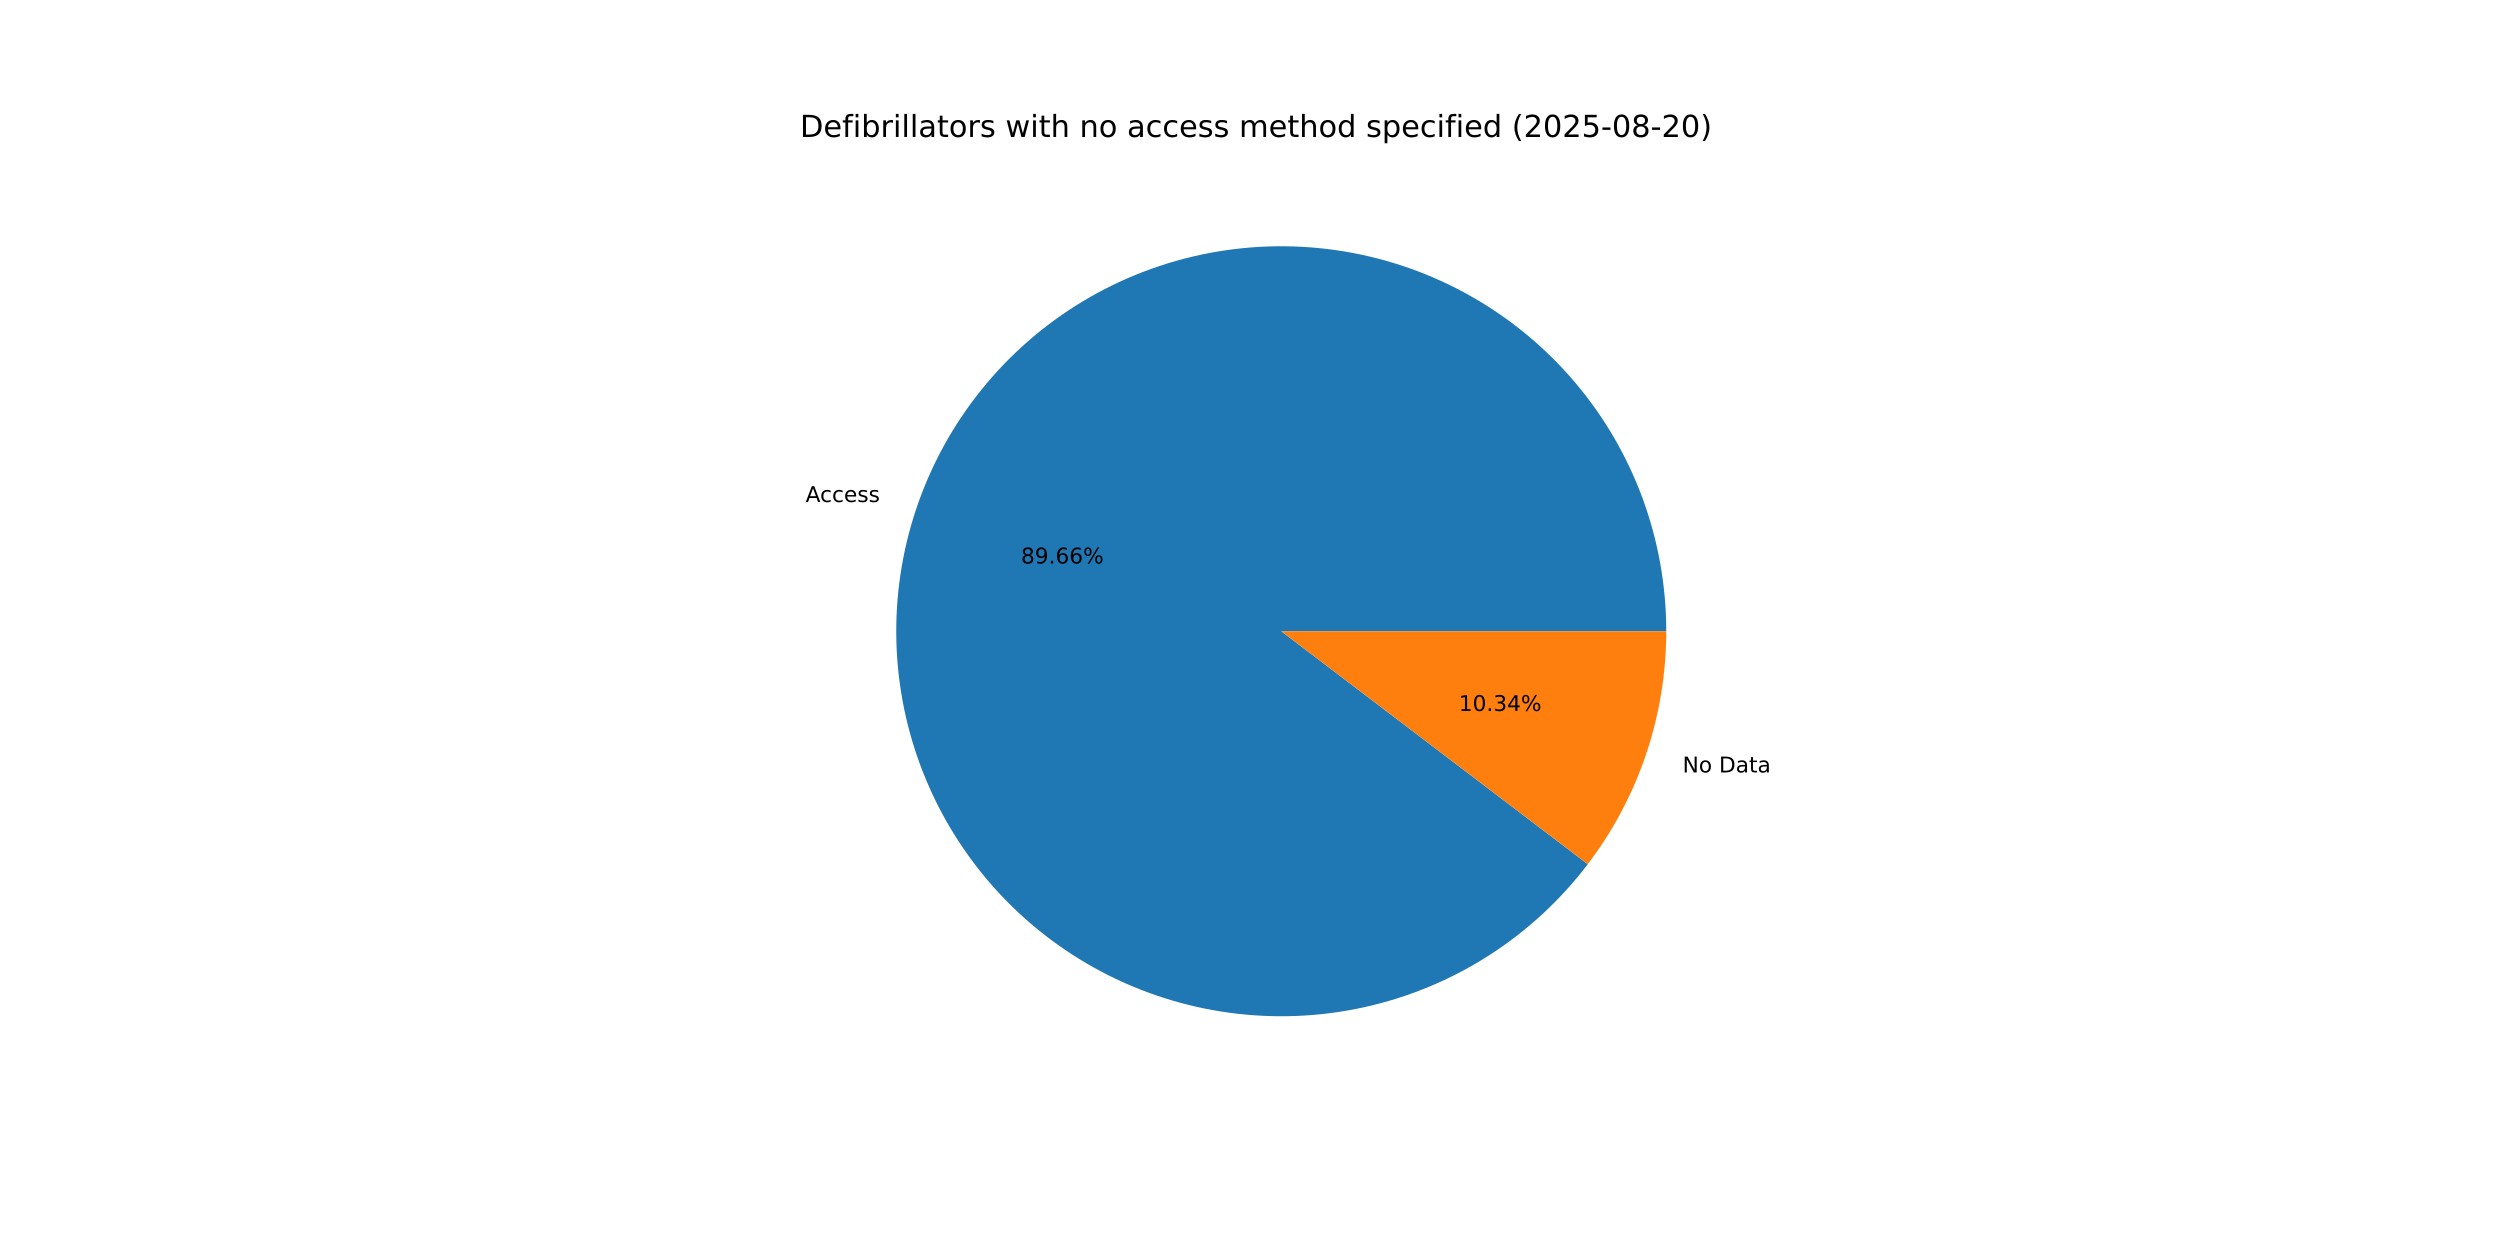
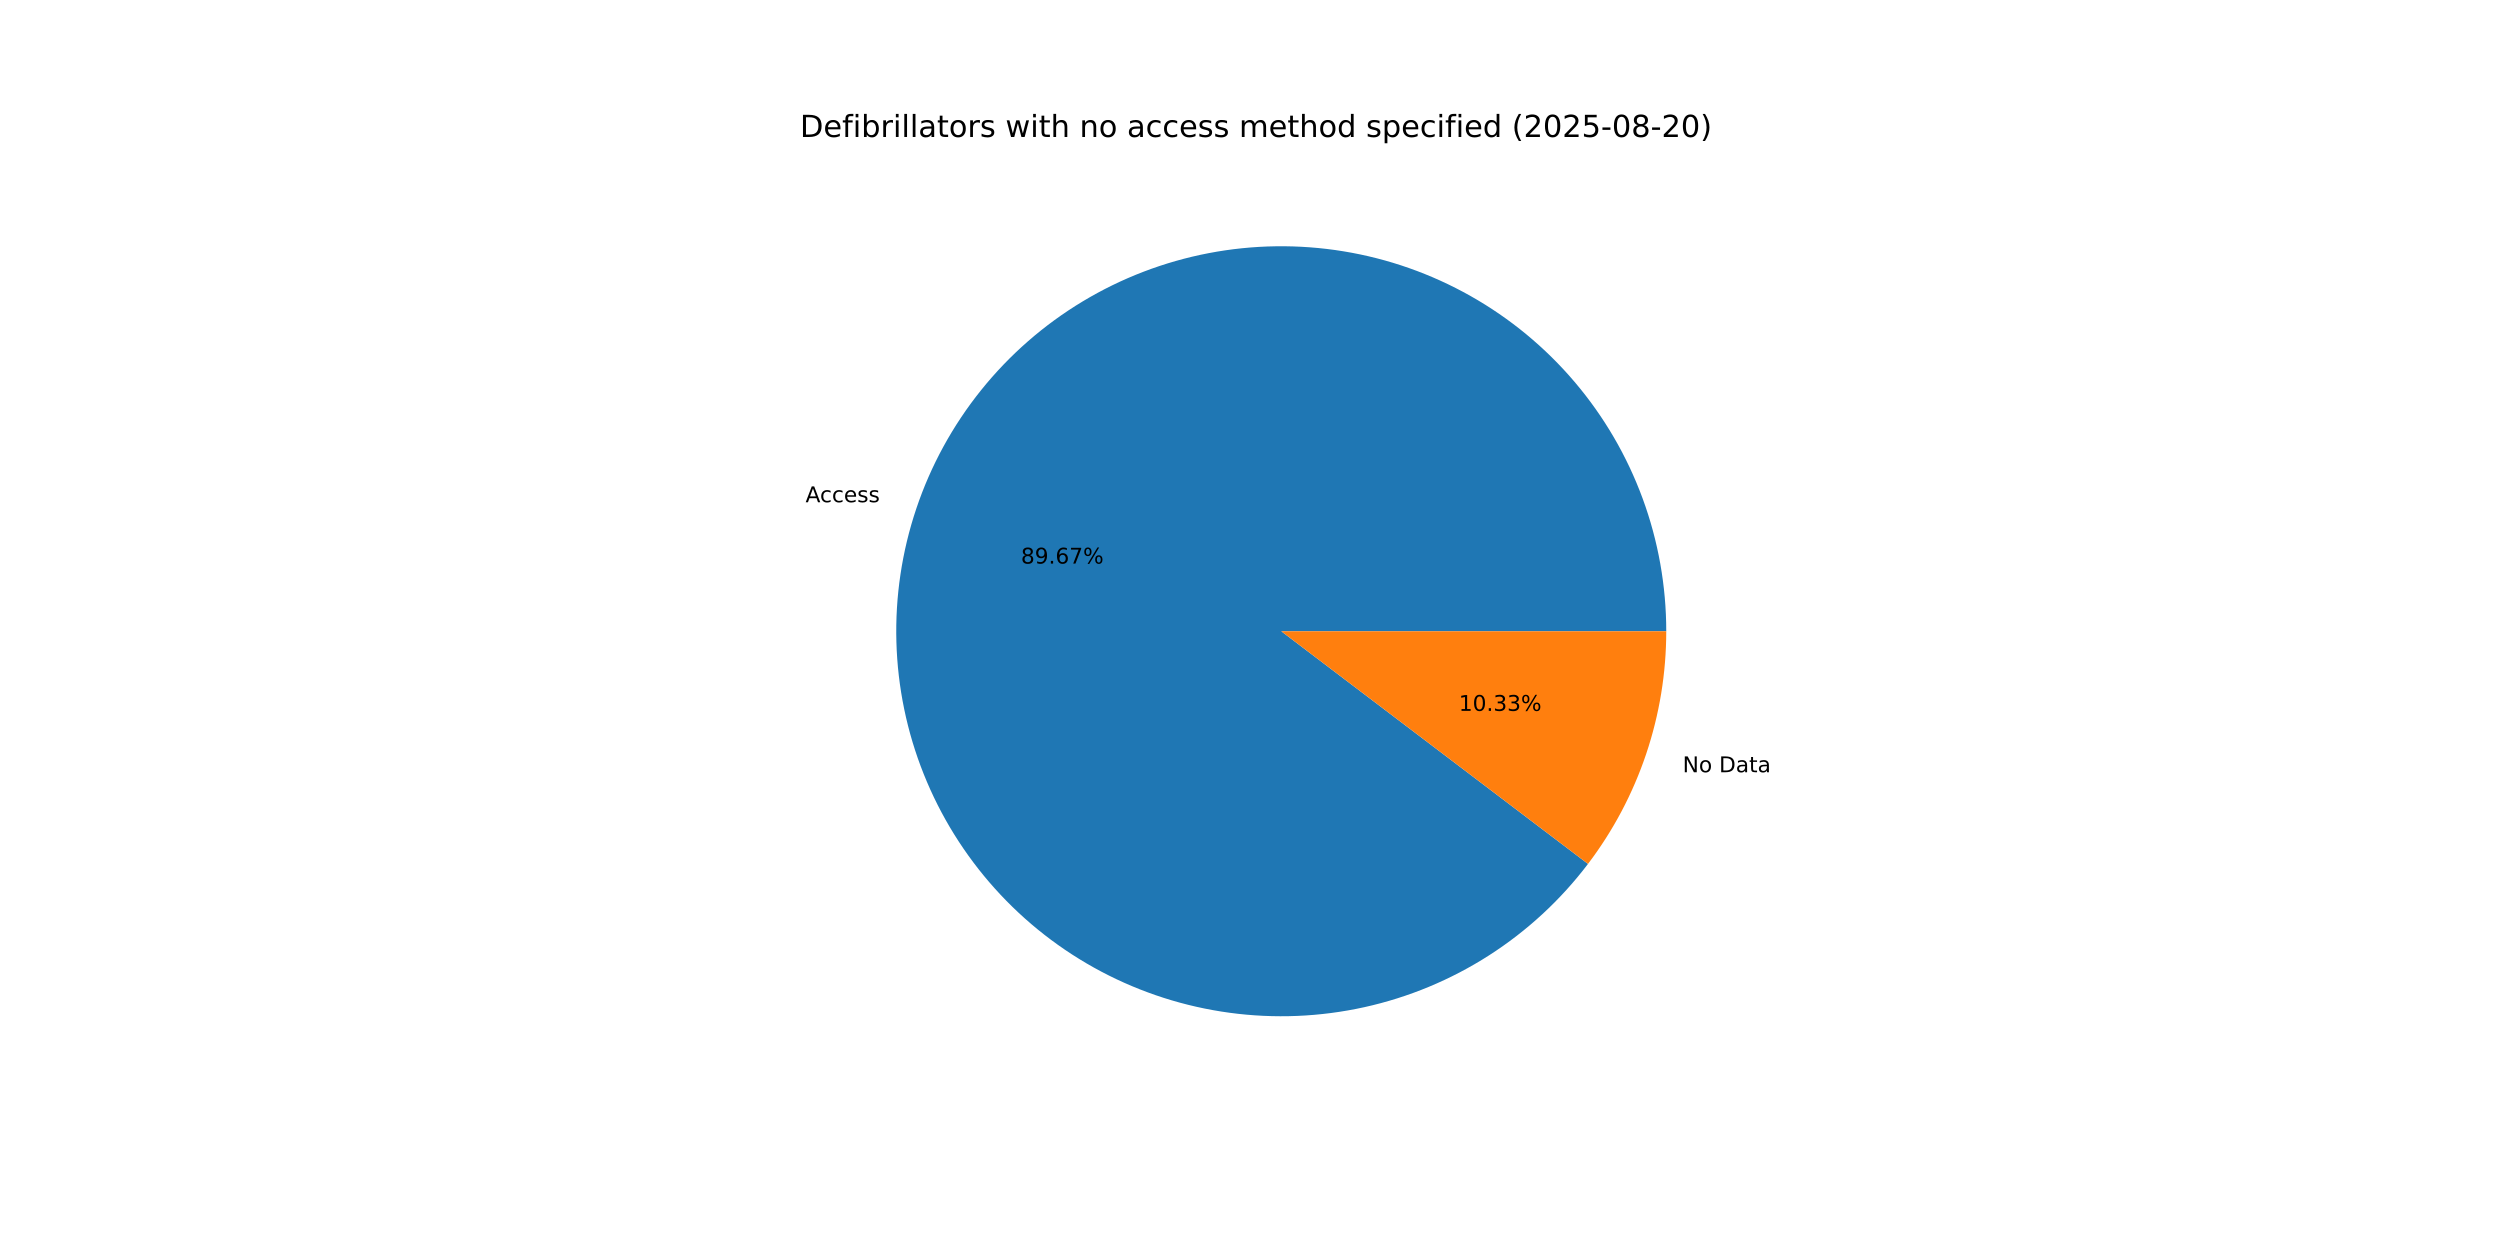
<svg xmlns="http://www.w3.org/2000/svg" xmlns:xlink="http://www.w3.org/1999/xlink" width="1152pt" height="576pt" viewBox="0 0 1152 576" version="1.1">
  <defs>
    <style type="text/css">*{stroke-linejoin: round; stroke-linecap: butt}</style>
  </defs>
  <g id="figure_1">
    <g id="patch_1">
      <path d="M 0 576  L 1152 576  L 1152 0  L 0 0  z " style="fill: #ffffff" />
    </g>
    <g id="axes_1">
      <g id="patch_2">
-         <path d="M 767.808 290.88  C 767.808 270.006 764.124 249.294 756.925 229.701  C 749.727 210.107 739.126 191.937 725.613 176.027  C 712.099 160.118 695.882 146.718 677.711 136.444  C 659.54 126.171 639.697 119.185 619.098 115.809  C 598.499 112.432 577.464 112.717 556.964 116.651  C 536.464 120.585 516.818 128.107 498.932 138.869  C 481.047 149.631 465.2 163.467 452.122 179.737  C 439.045 196.007 428.941 214.458 422.277 234.24  C 415.612 254.021 412.491 274.825 413.057 295.691  C 413.623 316.558 417.868 337.162 425.595 356.553  C 433.322 375.944 444.412 393.821 458.352 409.358  C 472.292 424.895 488.866 437.85 507.309 447.627  C 525.752 457.403 545.777 463.849 566.46 466.665  C 587.144 469.482 608.163 468.626 628.549 464.138  C 648.935 459.649 668.369 451.598 685.957 440.354  C 703.544 429.111 719.01 414.851 731.641 398.232  L 590.4 290.88  z " style="fill: #1f77b4" />
+         <path d="M 767.808 290.88  C 767.808 270.002 764.123 249.287 756.921 229.69  C 749.72 210.093 739.116 191.921 725.598 176.01  C 712.08 160.1 695.858 146.699 677.682 136.428  C 659.505 126.156 639.658 119.173 619.054 115.801  C 598.45 112.429 577.412 112.721 556.909 116.662  C 536.406 120.603 516.76 128.133 498.874 138.904  C 480.989 149.675 465.145 163.519 452.073 179.798  C 439 196.077 428.903 214.536 422.248 234.325  C 415.592 254.114 412.482 274.923 413.06 295.793  C 413.638 316.663 417.896 337.268 425.637 356.658  C 433.378 376.048 444.481 393.92 458.435 409.45  C 472.389 424.98 488.975 437.926 507.429 447.69  C 525.883 457.454 545.916 463.885 566.606 466.685  C 587.295 469.485 608.317 468.611 628.703 464.104  C 649.088 459.596 668.519 451.525 686.099 440.263  C 703.679 429.001 719.134 414.723 731.75 398.089  L 590.4 290.88  z " style="fill: #1f77b4" />
      </g>
      <g id="patch_3">
-         <path d="M 731.641 398.232  C 743.295 382.9 752.375 365.771 758.523 347.52  C 764.672 329.27 767.808 310.139 767.808 290.88  L 590.4 290.88  z " style="fill: #ff7f0e" />
+         <path d="M 731.75 398.089  C 743.37 382.768 752.422 365.66 758.552 347.435  C 764.682 329.21 767.808 310.108 767.808 290.88  L 590.4 290.88  z " style="fill: #ff7f0e" />
      </g>
      <g id="matplotlib.axis_1" />
      <g id="matplotlib.axis_2" />
      <g id="text_1">
-         <g transform="translate(371.2299 231.3349) scale(0.1 -0.1)">
+         <g transform="translate(371.1983 231.4289) scale(0.1 -0.1)">
          <defs>
            <path id="DejaVuSans-41" d="M 2188 4044  L 1331 1722  L 3047 1722  L 2188 4044  z M 1831 4666  L 2547 4666  L 4325 0  L 3669 0  L 3244 1197  L 1141 1197  L 716 0  L 50 0  L 1831 4666  z " transform="scale(0.015625)" />
            <path id="DejaVuSans-63" d="M 3122 3366  L 3122 2828  Q 2878 2963 2633 3030  Q 2388 3097 2138 3097  Q 1578 3097 1268 2742  Q 959 2388 959 1747  Q 959 1106 1268 751  Q 1578 397 2138 397  Q 2388 397 2633 464  Q 2878 531 3122 666  L 3122 134  Q 2881 22 2623 -34  Q 2366 -91 2075 -91  Q 1284 -91 818 406  Q 353 903 353 1747  Q 353 2603 823 3093  Q 1294 3584 2113 3584  Q 2378 3584 2631 3529  Q 2884 3475 3122 3366  z " transform="scale(0.015625)" />
            <path id="DejaVuSans-65" d="M 3597 1894  L 3597 1613  L 953 1613  Q 991 1019 1311 708  Q 1631 397 2203 397  Q 2534 397 2845 478  Q 3156 559 3463 722  L 3463 178  Q 3153 47 2828 -22  Q 2503 -91 2169 -91  Q 1331 -91 842 396  Q 353 884 353 1716  Q 353 2575 817 3079  Q 1281 3584 2069 3584  Q 2775 3584 3186 3129  Q 3597 2675 3597 1894  z M 3022 2063  Q 3016 2534 2758 2815  Q 2500 3097 2075 3097  Q 1594 3097 1305 2825  Q 1016 2553 972 2059  L 3022 2063  z " transform="scale(0.015625)" />
            <path id="DejaVuSans-73" d="M 2834 3397  L 2834 2853  Q 2591 2978 2328 3040  Q 2066 3103 1784 3103  Q 1356 3103 1142 2972  Q 928 2841 928 2578  Q 928 2378 1081 2264  Q 1234 2150 1697 2047  L 1894 2003  Q 2506 1872 2764 1633  Q 3022 1394 3022 966  Q 3022 478 2636 193  Q 2250 -91 1575 -91  Q 1294 -91 989 -36  Q 684 19 347 128  L 347 722  Q 666 556 975 473  Q 1284 391 1588 391  Q 1994 391 2212 530  Q 2431 669 2431 922  Q 2431 1156 2273 1281  Q 2116 1406 1581 1522  L 1381 1569  Q 847 1681 609 1914  Q 372 2147 372 2553  Q 372 3047 722 3315  Q 1072 3584 1716 3584  Q 2034 3584 2315 3537  Q 2597 3491 2834 3397  z " transform="scale(0.015625)" />
          </defs>
          <use xlink:href="#DejaVuSans-41" />
          <use xlink:href="#DejaVuSans-63" x="66.658" />
          <use xlink:href="#DejaVuSans-63" x="121.639" />
          <use xlink:href="#DejaVuSans-65" x="176.619" />
          <use xlink:href="#DejaVuSans-73" x="238.143" />
          <use xlink:href="#DejaVuSans-73" x="290.242" />
        </g>
      </g>
      <g id="text_2">
-         <g transform="translate(470.4611 259.6551) scale(0.1 -0.1)">
+         <g transform="translate(470.4439 259.7064) scale(0.1 -0.1)">
          <defs>
            <path id="DejaVuSans-38" d="M 2034 2216  Q 1584 2216 1326 1975  Q 1069 1734 1069 1313  Q 1069 891 1326 650  Q 1584 409 2034 409  Q 2484 409 2743 651  Q 3003 894 3003 1313  Q 3003 1734 2745 1975  Q 2488 2216 2034 2216  z M 1403 2484  Q 997 2584 770 2862  Q 544 3141 544 3541  Q 544 4100 942 4425  Q 1341 4750 2034 4750  Q 2731 4750 3128 4425  Q 3525 4100 3525 3541  Q 3525 3141 3298 2862  Q 3072 2584 2669 2484  Q 3125 2378 3379 2068  Q 3634 1759 3634 1313  Q 3634 634 3220 271  Q 2806 -91 2034 -91  Q 1263 -91 848 271  Q 434 634 434 1313  Q 434 1759 690 2068  Q 947 2378 1403 2484  z M 1172 3481  Q 1172 3119 1398 2916  Q 1625 2713 2034 2713  Q 2441 2713 2670 2916  Q 2900 3119 2900 3481  Q 2900 3844 2670 4047  Q 2441 4250 2034 4250  Q 1625 4250 1398 4047  Q 1172 3844 1172 3481  z " transform="scale(0.015625)" />
            <path id="DejaVuSans-39" d="M 703 97  L 703 672  Q 941 559 1184 500  Q 1428 441 1663 441  Q 2288 441 2617 861  Q 2947 1281 2994 2138  Q 2813 1869 2534 1725  Q 2256 1581 1919 1581  Q 1219 1581 811 2004  Q 403 2428 403 3163  Q 403 3881 828 4315  Q 1253 4750 1959 4750  Q 2769 4750 3195 4129  Q 3622 3509 3622 2328  Q 3622 1225 3098 567  Q 2575 -91 1691 -91  Q 1453 -91 1209 -44  Q 966 3 703 97  z M 1959 2075  Q 2384 2075 2632 2365  Q 2881 2656 2881 3163  Q 2881 3666 2632 3958  Q 2384 4250 1959 4250  Q 1534 4250 1286 3958  Q 1038 3666 1038 3163  Q 1038 2656 1286 2365  Q 1534 2075 1959 2075  z " transform="scale(0.015625)" />
            <path id="DejaVuSans-2e" d="M 684 794  L 1344 794  L 1344 0  L 684 0  L 684 794  z " transform="scale(0.015625)" />
            <path id="DejaVuSans-36" d="M 2113 2584  Q 1688 2584 1439 2293  Q 1191 2003 1191 1497  Q 1191 994 1439 701  Q 1688 409 2113 409  Q 2538 409 2786 701  Q 3034 994 3034 1497  Q 3034 2003 2786 2293  Q 2538 2584 2113 2584  z M 3366 4563  L 3366 3988  Q 3128 4100 2886 4159  Q 2644 4219 2406 4219  Q 1781 4219 1451 3797  Q 1122 3375 1075 2522  Q 1259 2794 1537 2939  Q 1816 3084 2150 3084  Q 2853 3084 3261 2657  Q 3669 2231 3669 1497  Q 3669 778 3244 343  Q 2819 -91 2113 -91  Q 1303 -91 875 529  Q 447 1150 447 2328  Q 447 3434 972 4092  Q 1497 4750 2381 4750  Q 2619 4750 2861 4703  Q 3103 4656 3366 4563  z " transform="scale(0.015625)" />
+             <path id="DejaVuSans-37" d="M 525 4666  L 3525 4666  L 3525 4397  L 1831 0  L 1172 0  L 2766 4134  L 525 4134  L 525 4666  z " transform="scale(0.015625)" />
            <path id="DejaVuSans-25" d="M 4653 2053  Q 4381 2053 4226 1822  Q 4072 1591 4072 1178  Q 4072 772 4226 539  Q 4381 306 4653 306  Q 4919 306 5073 539  Q 5228 772 5228 1178  Q 5228 1588 5073 1820  Q 4919 2053 4653 2053  z M 4653 2450  Q 5147 2450 5437 2106  Q 5728 1763 5728 1178  Q 5728 594 5436 251  Q 5144 -91 4653 -91  Q 4153 -91 3862 251  Q 3572 594 3572 1178  Q 3572 1766 3864 2108  Q 4156 2450 4653 2450  z M 1428 4353  Q 1159 4353 1004 4120  Q 850 3888 850 3481  Q 850 3069 1003 2837  Q 1156 2606 1428 2606  Q 1700 2606 1854 2837  Q 2009 3069 2009 3481  Q 2009 3884 1853 4118  Q 1697 4353 1428 4353  z M 4250 4750  L 4750 4750  L 1831 -91  L 1331 -91  L 4250 4750  z M 1428 4750  Q 1922 4750 2215 4408  Q 2509 4066 2509 3481  Q 2509 2891 2217 2550  Q 1925 2209 1428 2209  Q 931 2209 642 2551  Q 353 2894 353 3481  Q 353 4063 643 4406  Q 934 4750 1428 4750  z " transform="scale(0.015625)" />
          </defs>
          <use xlink:href="#DejaVuSans-38" />
          <use xlink:href="#DejaVuSans-39" x="63.623" />
          <use xlink:href="#DejaVuSans-2e" x="127.246" />
          <use xlink:href="#DejaVuSans-36" x="159.033" />
-           <use xlink:href="#DejaVuSans-36" x="222.656" />
+           <use xlink:href="#DejaVuSans-37" x="222.656" />
          <use xlink:href="#DejaVuSans-25" x="286.279" />
        </g>
      </g>
      <g id="text_3">
-         <g transform="translate(775.3357 355.9438) scale(0.1 -0.1)">
+         <g transform="translate(775.3673 355.8499) scale(0.1 -0.1)">
          <defs>
            <path id="DejaVuSans-4e" d="M 628 4666  L 1478 4666  L 3547 763  L 3547 4666  L 4159 4666  L 4159 0  L 3309 0  L 1241 3903  L 1241 0  L 628 0  L 628 4666  z " transform="scale(0.015625)" />
            <path id="DejaVuSans-6f" d="M 1959 3097  Q 1497 3097 1228 2736  Q 959 2375 959 1747  Q 959 1119 1226 758  Q 1494 397 1959 397  Q 2419 397 2687 759  Q 2956 1122 2956 1747  Q 2956 2369 2687 2733  Q 2419 3097 1959 3097  z M 1959 3584  Q 2709 3584 3137 3096  Q 3566 2609 3566 1747  Q 3566 888 3137 398  Q 2709 -91 1959 -91  Q 1206 -91 779 398  Q 353 888 353 1747  Q 353 2609 779 3096  Q 1206 3584 1959 3584  z " transform="scale(0.015625)" />
            <path id="DejaVuSans-20" transform="scale(0.015625)" />
            <path id="DejaVuSans-44" d="M 1259 4147  L 1259 519  L 2022 519  Q 2988 519 3436 956  Q 3884 1394 3884 2338  Q 3884 3275 3436 3711  Q 2988 4147 2022 4147  L 1259 4147  z M 628 4666  L 1925 4666  Q 3281 4666 3915 4102  Q 4550 3538 4550 2338  Q 4550 1131 3912 565  Q 3275 0 1925 0  L 628 0  L 628 4666  z " transform="scale(0.015625)" />
            <path id="DejaVuSans-61" d="M 2194 1759  Q 1497 1759 1228 1600  Q 959 1441 959 1056  Q 959 750 1161 570  Q 1363 391 1709 391  Q 2188 391 2477 730  Q 2766 1069 2766 1631  L 2766 1759  L 2194 1759  z M 3341 1997  L 3341 0  L 2766 0  L 2766 531  Q 2569 213 2275 61  Q 1981 -91 1556 -91  Q 1019 -91 701 211  Q 384 513 384 1019  Q 384 1609 779 1909  Q 1175 2209 1959 2209  L 2766 2209  L 2766 2266  Q 2766 2663 2505 2880  Q 2244 3097 1772 3097  Q 1472 3097 1187 3025  Q 903 2953 641 2809  L 641 3341  Q 956 3463 1253 3523  Q 1550 3584 1831 3584  Q 2591 3584 2966 3190  Q 3341 2797 3341 1997  z " transform="scale(0.015625)" />
            <path id="DejaVuSans-74" d="M 1172 4494  L 1172 3500  L 2356 3500  L 2356 3053  L 1172 3053  L 1172 1153  Q 1172 725 1289 603  Q 1406 481 1766 481  L 2356 481  L 2356 0  L 1766 0  Q 1100 0 847 248  Q 594 497 594 1153  L 594 3053  L 172 3053  L 172 3500  L 594 3500  L 594 4494  L 1172 4494  z " transform="scale(0.015625)" />
          </defs>
          <use xlink:href="#DejaVuSans-4e" />
          <use xlink:href="#DejaVuSans-6f" x="74.805" />
          <use xlink:href="#DejaVuSans-20" x="135.986" />
          <use xlink:href="#DejaVuSans-44" x="167.773" />
          <use xlink:href="#DejaVuSans-61" x="244.775" />
          <use xlink:href="#DejaVuSans-74" x="306.055" />
          <use xlink:href="#DejaVuSans-61" x="345.264" />
        </g>
      </g>
      <g id="text_4">
-         <g transform="translate(672.2092 327.6236) scale(0.1 -0.1)">
+         <g transform="translate(672.2264 327.5724) scale(0.1 -0.1)">
          <defs>
            <path id="DejaVuSans-31" d="M 794 531  L 1825 531  L 1825 4091  L 703 3866  L 703 4441  L 1819 4666  L 2450 4666  L 2450 531  L 3481 531  L 3481 0  L 794 0  L 794 531  z " transform="scale(0.015625)" />
            <path id="DejaVuSans-30" d="M 2034 4250  Q 1547 4250 1301 3770  Q 1056 3291 1056 2328  Q 1056 1369 1301 889  Q 1547 409 2034 409  Q 2525 409 2770 889  Q 3016 1369 3016 2328  Q 3016 3291 2770 3770  Q 2525 4250 2034 4250  z M 2034 4750  Q 2819 4750 3233 4129  Q 3647 3509 3647 2328  Q 3647 1150 3233 529  Q 2819 -91 2034 -91  Q 1250 -91 836 529  Q 422 1150 422 2328  Q 422 3509 836 4129  Q 1250 4750 2034 4750  z " transform="scale(0.015625)" />
            <path id="DejaVuSans-33" d="M 2597 2516  Q 3050 2419 3304 2112  Q 3559 1806 3559 1356  Q 3559 666 3084 287  Q 2609 -91 1734 -91  Q 1441 -91 1130 -33  Q 819 25 488 141  L 488 750  Q 750 597 1062 519  Q 1375 441 1716 441  Q 2309 441 2620 675  Q 2931 909 2931 1356  Q 2931 1769 2642 2001  Q 2353 2234 1838 2234  L 1294 2234  L 1294 2753  L 1863 2753  Q 2328 2753 2575 2939  Q 2822 3125 2822 3475  Q 2822 3834 2567 4026  Q 2313 4219 1838 4219  Q 1578 4219 1281 4162  Q 984 4106 628 3988  L 628 4550  Q 988 4650 1302 4700  Q 1616 4750 1894 4750  Q 2613 4750 3031 4423  Q 3450 4097 3450 3541  Q 3450 3153 3228 2886  Q 3006 2619 2597 2516  z " transform="scale(0.015625)" />
-             <path id="DejaVuSans-34" d="M 2419 4116  L 825 1625  L 2419 1625  L 2419 4116  z M 2253 4666  L 3047 4666  L 3047 1625  L 3713 1625  L 3713 1100  L 3047 1100  L 3047 0  L 2419 0  L 2419 1100  L 313 1100  L 313 1709  L 2253 4666  z " transform="scale(0.015625)" />
          </defs>
          <use xlink:href="#DejaVuSans-31" />
          <use xlink:href="#DejaVuSans-30" x="63.623" />
          <use xlink:href="#DejaVuSans-2e" x="127.246" />
          <use xlink:href="#DejaVuSans-33" x="159.033" />
-           <use xlink:href="#DejaVuSans-34" x="222.656" />
+           <use xlink:href="#DejaVuSans-33" x="222.656" />
          <use xlink:href="#DejaVuSans-25" x="286.279" />
        </g>
      </g>
      <g id="text_5">
        <g transform="translate(368.64 63.12) scale(0.14 -0.14)">
          <defs>
            <path id="DejaVuSans-66" d="M 2375 4863  L 2375 4384  L 1825 4384  Q 1516 4384 1395 4259  Q 1275 4134 1275 3809  L 1275 3500  L 2222 3500  L 2222 3053  L 1275 3053  L 1275 0  L 697 0  L 697 3053  L 147 3053  L 147 3500  L 697 3500  L 697 3744  Q 697 4328 969 4595  Q 1241 4863 1831 4863  L 2375 4863  z " transform="scale(0.015625)" />
            <path id="DejaVuSans-69" d="M 603 3500  L 1178 3500  L 1178 0  L 603 0  L 603 3500  z M 603 4863  L 1178 4863  L 1178 4134  L 603 4134  L 603 4863  z " transform="scale(0.015625)" />
            <path id="DejaVuSans-62" d="M 3116 1747  Q 3116 2381 2855 2742  Q 2594 3103 2138 3103  Q 1681 3103 1420 2742  Q 1159 2381 1159 1747  Q 1159 1113 1420 752  Q 1681 391 2138 391  Q 2594 391 2855 752  Q 3116 1113 3116 1747  z M 1159 2969  Q 1341 3281 1617 3432  Q 1894 3584 2278 3584  Q 2916 3584 3314 3078  Q 3713 2572 3713 1747  Q 3713 922 3314 415  Q 2916 -91 2278 -91  Q 1894 -91 1617 61  Q 1341 213 1159 525  L 1159 0  L 581 0  L 581 4863  L 1159 4863  L 1159 2969  z " transform="scale(0.015625)" />
            <path id="DejaVuSans-72" d="M 2631 2963  Q 2534 3019 2420 3045  Q 2306 3072 2169 3072  Q 1681 3072 1420 2755  Q 1159 2438 1159 1844  L 1159 0  L 581 0  L 581 3500  L 1159 3500  L 1159 2956  Q 1341 3275 1631 3429  Q 1922 3584 2338 3584  Q 2397 3584 2469 3576  Q 2541 3569 2628 3553  L 2631 2963  z " transform="scale(0.015625)" />
            <path id="DejaVuSans-6c" d="M 603 4863  L 1178 4863  L 1178 0  L 603 0  L 603 4863  z " transform="scale(0.015625)" />
            <path id="DejaVuSans-77" d="M 269 3500  L 844 3500  L 1563 769  L 2278 3500  L 2956 3500  L 3675 769  L 4391 3500  L 4966 3500  L 4050 0  L 3372 0  L 2619 2869  L 1863 0  L 1184 0  L 269 3500  z " transform="scale(0.015625)" />
            <path id="DejaVuSans-68" d="M 3513 2113  L 3513 0  L 2938 0  L 2938 2094  Q 2938 2591 2744 2837  Q 2550 3084 2163 3084  Q 1697 3084 1428 2787  Q 1159 2491 1159 1978  L 1159 0  L 581 0  L 581 4863  L 1159 4863  L 1159 2956  Q 1366 3272 1645 3428  Q 1925 3584 2291 3584  Q 2894 3584 3203 3211  Q 3513 2838 3513 2113  z " transform="scale(0.015625)" />
            <path id="DejaVuSans-6e" d="M 3513 2113  L 3513 0  L 2938 0  L 2938 2094  Q 2938 2591 2744 2837  Q 2550 3084 2163 3084  Q 1697 3084 1428 2787  Q 1159 2491 1159 1978  L 1159 0  L 581 0  L 581 3500  L 1159 3500  L 1159 2956  Q 1366 3272 1645 3428  Q 1925 3584 2291 3584  Q 2894 3584 3203 3211  Q 3513 2838 3513 2113  z " transform="scale(0.015625)" />
            <path id="DejaVuSans-6d" d="M 3328 2828  Q 3544 3216 3844 3400  Q 4144 3584 4550 3584  Q 5097 3584 5394 3201  Q 5691 2819 5691 2113  L 5691 0  L 5113 0  L 5113 2094  Q 5113 2597 4934 2840  Q 4756 3084 4391 3084  Q 3944 3084 3684 2787  Q 3425 2491 3425 1978  L 3425 0  L 2847 0  L 2847 2094  Q 2847 2600 2669 2842  Q 2491 3084 2119 3084  Q 1678 3084 1418 2786  Q 1159 2488 1159 1978  L 1159 0  L 581 0  L 581 3500  L 1159 3500  L 1159 2956  Q 1356 3278 1631 3431  Q 1906 3584 2284 3584  Q 2666 3584 2933 3390  Q 3200 3197 3328 2828  z " transform="scale(0.015625)" />
            <path id="DejaVuSans-64" d="M 2906 2969  L 2906 4863  L 3481 4863  L 3481 0  L 2906 0  L 2906 525  Q 2725 213 2448 61  Q 2172 -91 1784 -91  Q 1150 -91 751 415  Q 353 922 353 1747  Q 353 2572 751 3078  Q 1150 3584 1784 3584  Q 2172 3584 2448 3432  Q 2725 3281 2906 2969  z M 947 1747  Q 947 1113 1208 752  Q 1469 391 1925 391  Q 2381 391 2643 752  Q 2906 1113 2906 1747  Q 2906 2381 2643 2742  Q 2381 3103 1925 3103  Q 1469 3103 1208 2742  Q 947 2381 947 1747  z " transform="scale(0.015625)" />
            <path id="DejaVuSans-70" d="M 1159 525  L 1159 -1331  L 581 -1331  L 581 3500  L 1159 3500  L 1159 2969  Q 1341 3281 1617 3432  Q 1894 3584 2278 3584  Q 2916 3584 3314 3078  Q 3713 2572 3713 1747  Q 3713 922 3314 415  Q 2916 -91 2278 -91  Q 1894 -91 1617 61  Q 1341 213 1159 525  z M 3116 1747  Q 3116 2381 2855 2742  Q 2594 3103 2138 3103  Q 1681 3103 1420 2742  Q 1159 2381 1159 1747  Q 1159 1113 1420 752  Q 1681 391 2138 391  Q 2594 391 2855 752  Q 3116 1113 3116 1747  z " transform="scale(0.015625)" />
            <path id="DejaVuSans-28" d="M 1984 4856  Q 1566 4138 1362 3434  Q 1159 2731 1159 2009  Q 1159 1288 1364 580  Q 1569 -128 1984 -844  L 1484 -844  Q 1016 -109 783 600  Q 550 1309 550 2009  Q 550 2706 781 3412  Q 1013 4119 1484 4856  L 1984 4856  z " transform="scale(0.015625)" />
            <path id="DejaVuSans-32" d="M 1228 531  L 3431 531  L 3431 0  L 469 0  L 469 531  Q 828 903 1448 1529  Q 2069 2156 2228 2338  Q 2531 2678 2651 2914  Q 2772 3150 2772 3378  Q 2772 3750 2511 3984  Q 2250 4219 1831 4219  Q 1534 4219 1204 4116  Q 875 4013 500 3803  L 500 4441  Q 881 4594 1212 4672  Q 1544 4750 1819 4750  Q 2544 4750 2975 4387  Q 3406 4025 3406 3419  Q 3406 3131 3298 2873  Q 3191 2616 2906 2266  Q 2828 2175 2409 1742  Q 1991 1309 1228 531  z " transform="scale(0.015625)" />
            <path id="DejaVuSans-35" d="M 691 4666  L 3169 4666  L 3169 4134  L 1269 4134  L 1269 2991  Q 1406 3038 1543 3061  Q 1681 3084 1819 3084  Q 2600 3084 3056 2656  Q 3513 2228 3513 1497  Q 3513 744 3044 326  Q 2575 -91 1722 -91  Q 1428 -91 1123 -41  Q 819 9 494 109  L 494 744  Q 775 591 1075 516  Q 1375 441 1709 441  Q 2250 441 2565 725  Q 2881 1009 2881 1497  Q 2881 1984 2565 2268  Q 2250 2553 1709 2553  Q 1456 2553 1204 2497  Q 953 2441 691 2322  L 691 4666  z " transform="scale(0.015625)" />
            <path id="DejaVuSans-2d" d="M 313 2009  L 1997 2009  L 1997 1497  L 313 1497  L 313 2009  z " transform="scale(0.015625)" />
            <path id="DejaVuSans-29" d="M 513 4856  L 1013 4856  Q 1481 4119 1714 3412  Q 1947 2706 1947 2009  Q 1947 1309 1714 600  Q 1481 -109 1013 -844  L 513 -844  Q 928 -128 1133 580  Q 1338 1288 1338 2009  Q 1338 2731 1133 3434  Q 928 4138 513 4856  z " transform="scale(0.015625)" />
          </defs>
          <use xlink:href="#DejaVuSans-44" />
          <use xlink:href="#DejaVuSans-65" x="77.002" />
          <use xlink:href="#DejaVuSans-66" x="138.525" />
          <use xlink:href="#DejaVuSans-69" x="173.73" />
          <use xlink:href="#DejaVuSans-62" x="201.514" />
          <use xlink:href="#DejaVuSans-72" x="264.99" />
          <use xlink:href="#DejaVuSans-69" x="306.104" />
          <use xlink:href="#DejaVuSans-6c" x="333.887" />
          <use xlink:href="#DejaVuSans-6c" x="361.67" />
          <use xlink:href="#DejaVuSans-61" x="389.453" />
          <use xlink:href="#DejaVuSans-74" x="450.732" />
          <use xlink:href="#DejaVuSans-6f" x="489.941" />
          <use xlink:href="#DejaVuSans-72" x="551.123" />
          <use xlink:href="#DejaVuSans-73" x="592.236" />
          <use xlink:href="#DejaVuSans-20" x="644.336" />
          <use xlink:href="#DejaVuSans-77" x="676.123" />
          <use xlink:href="#DejaVuSans-69" x="757.91" />
          <use xlink:href="#DejaVuSans-74" x="785.693" />
          <use xlink:href="#DejaVuSans-68" x="824.902" />
          <use xlink:href="#DejaVuSans-20" x="888.281" />
          <use xlink:href="#DejaVuSans-6e" x="920.068" />
          <use xlink:href="#DejaVuSans-6f" x="983.447" />
          <use xlink:href="#DejaVuSans-20" x="1044.629" />
          <use xlink:href="#DejaVuSans-61" x="1076.416" />
          <use xlink:href="#DejaVuSans-63" x="1137.695" />
          <use xlink:href="#DejaVuSans-63" x="1192.676" />
          <use xlink:href="#DejaVuSans-65" x="1247.656" />
          <use xlink:href="#DejaVuSans-73" x="1309.18" />
          <use xlink:href="#DejaVuSans-73" x="1361.279" />
          <use xlink:href="#DejaVuSans-20" x="1413.379" />
          <use xlink:href="#DejaVuSans-6d" x="1445.166" />
          <use xlink:href="#DejaVuSans-65" x="1542.578" />
          <use xlink:href="#DejaVuSans-74" x="1604.102" />
          <use xlink:href="#DejaVuSans-68" x="1643.311" />
          <use xlink:href="#DejaVuSans-6f" x="1706.689" />
          <use xlink:href="#DejaVuSans-64" x="1767.871" />
          <use xlink:href="#DejaVuSans-20" x="1831.348" />
          <use xlink:href="#DejaVuSans-73" x="1863.135" />
          <use xlink:href="#DejaVuSans-70" x="1915.234" />
          <use xlink:href="#DejaVuSans-65" x="1978.711" />
          <use xlink:href="#DejaVuSans-63" x="2040.234" />
          <use xlink:href="#DejaVuSans-69" x="2095.215" />
          <use xlink:href="#DejaVuSans-66" x="2122.998" />
          <use xlink:href="#DejaVuSans-69" x="2158.203" />
          <use xlink:href="#DejaVuSans-65" x="2185.986" />
          <use xlink:href="#DejaVuSans-64" x="2247.51" />
          <use xlink:href="#DejaVuSans-20" x="2310.986" />
          <use xlink:href="#DejaVuSans-28" x="2342.773" />
          <use xlink:href="#DejaVuSans-32" x="2381.787" />
          <use xlink:href="#DejaVuSans-30" x="2445.41" />
          <use xlink:href="#DejaVuSans-32" x="2509.033" />
          <use xlink:href="#DejaVuSans-35" x="2572.656" />
          <use xlink:href="#DejaVuSans-2d" x="2636.279" />
          <use xlink:href="#DejaVuSans-30" x="2672.363" />
          <use xlink:href="#DejaVuSans-38" x="2735.986" />
          <use xlink:href="#DejaVuSans-2d" x="2799.609" />
          <use xlink:href="#DejaVuSans-32" x="2835.693" />
          <use xlink:href="#DejaVuSans-30" x="2899.316" />
          <use xlink:href="#DejaVuSans-29" x="2962.939" />
        </g>
      </g>
    </g>
  </g>
</svg>
